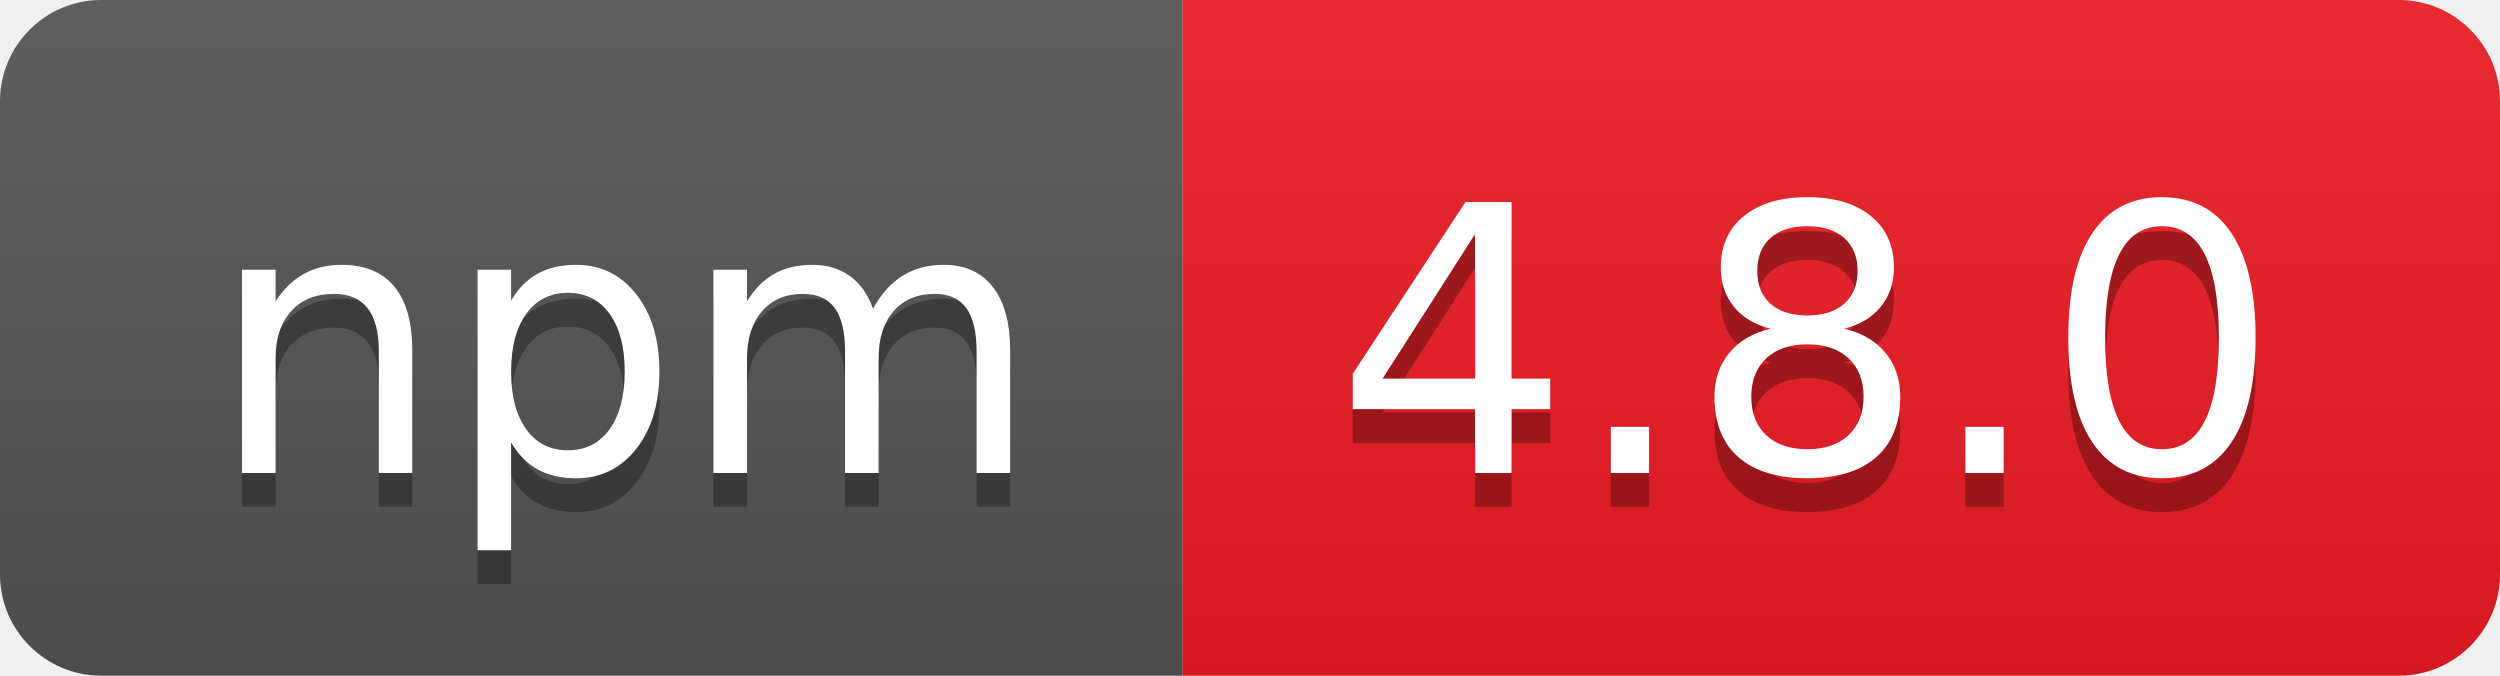
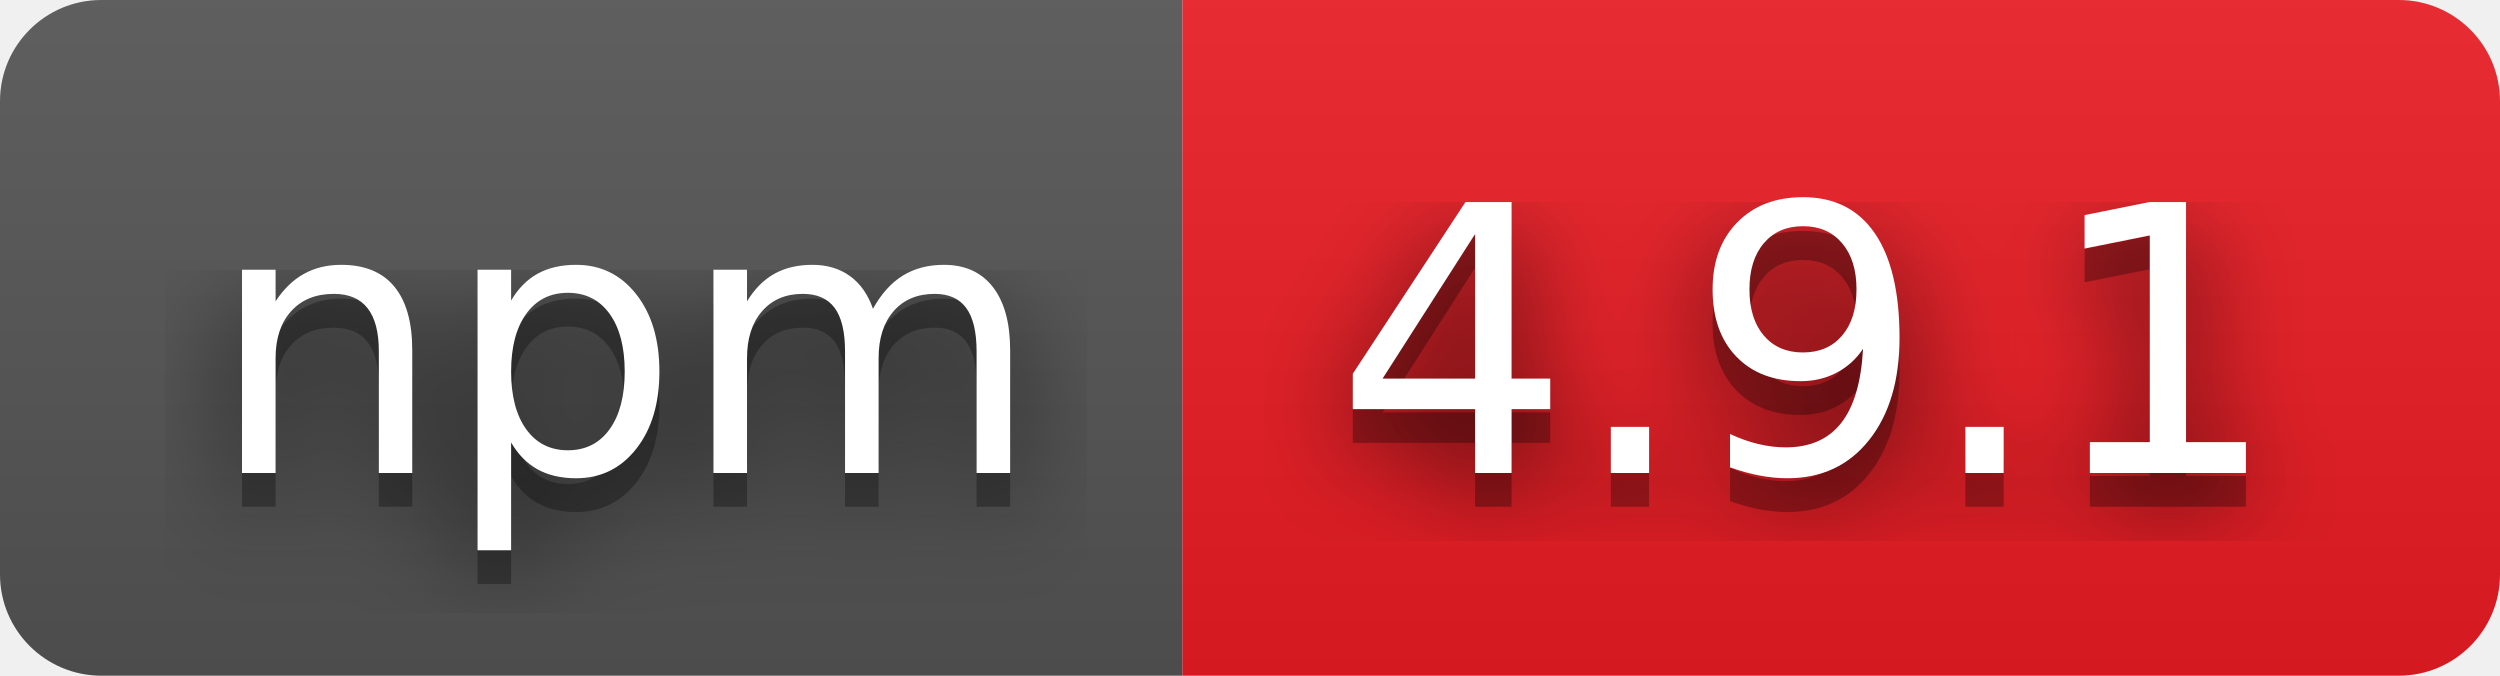
- <svg xmlns="http://www.w3.org/2000/svg" width="74" height="20" role="img" aria-label="npm: 4.8.0">
+ <svg xmlns="http://www.w3.org/2000/svg" width="74" height="20" role="img" aria-label="npm: 4.9.1">
+   <filter id="blur">
+     <feGaussianBlur in="SourceGraphic" stdDeviation="16" />
+   </filter>
  <linearGradient id="s" x2="0" y2="100%">
    <stop offset="0" stop-color="#bbb" stop-opacity=".1" />
    <stop offset="1" stop-opacity=".1" />
  </linearGradient>
  <clipPath id="r">
    <rect width="74" height="20" rx="3" fill="#fff" />
  </clipPath>
  <g clip-path="url(#r)">
    <rect width="35" height="20" fill="#555" />
    <rect x="35" width="39" height="20" fill="#ed1c24" />
    <rect width="74" height="20" fill="url(#s)" />
  </g>
  <g fill="#fff" text-anchor="middle" font-family="Verdana,Geneva,DejaVu Sans,sans-serif" text-rendering="geometricPrecision" font-size="110">
+     <text aria-hidden="true" x="185" y="150" fill="#010101" fill-opacity=".80" filter="url(#blur)" transform="scale(.1)" textLength="250">npm</text>
    <text aria-hidden="true" x="185" y="150" fill="#010101" fill-opacity=".3" transform="scale(.1)" textLength="250">npm</text>
    <text x="185" y="140" transform="scale(.1)" fill="#fff" textLength="250">npm</text>
-     <text aria-hidden="true" x="535" y="150" fill="#010101" fill-opacity=".3" transform="scale(.1)" textLength="290">4.8.0</text>
-     <text x="535" y="140" transform="scale(.1)" fill="#fff" textLength="290">4.8.0</text>
+     <text aria-hidden="true" x="535" y="150" fill="#010101" fill-opacity=".80" filter="url(#blur)" transform="scale(.1)" textLength="290">4.9.1</text>
+     <text aria-hidden="true" x="535" y="150" fill="#010101" fill-opacity=".3" transform="scale(.1)" textLength="290">4.9.1</text>
+     <text x="535" y="140" transform="scale(.1)" fill="#fff" textLength="290">4.9.1</text>
  </g>
</svg>
